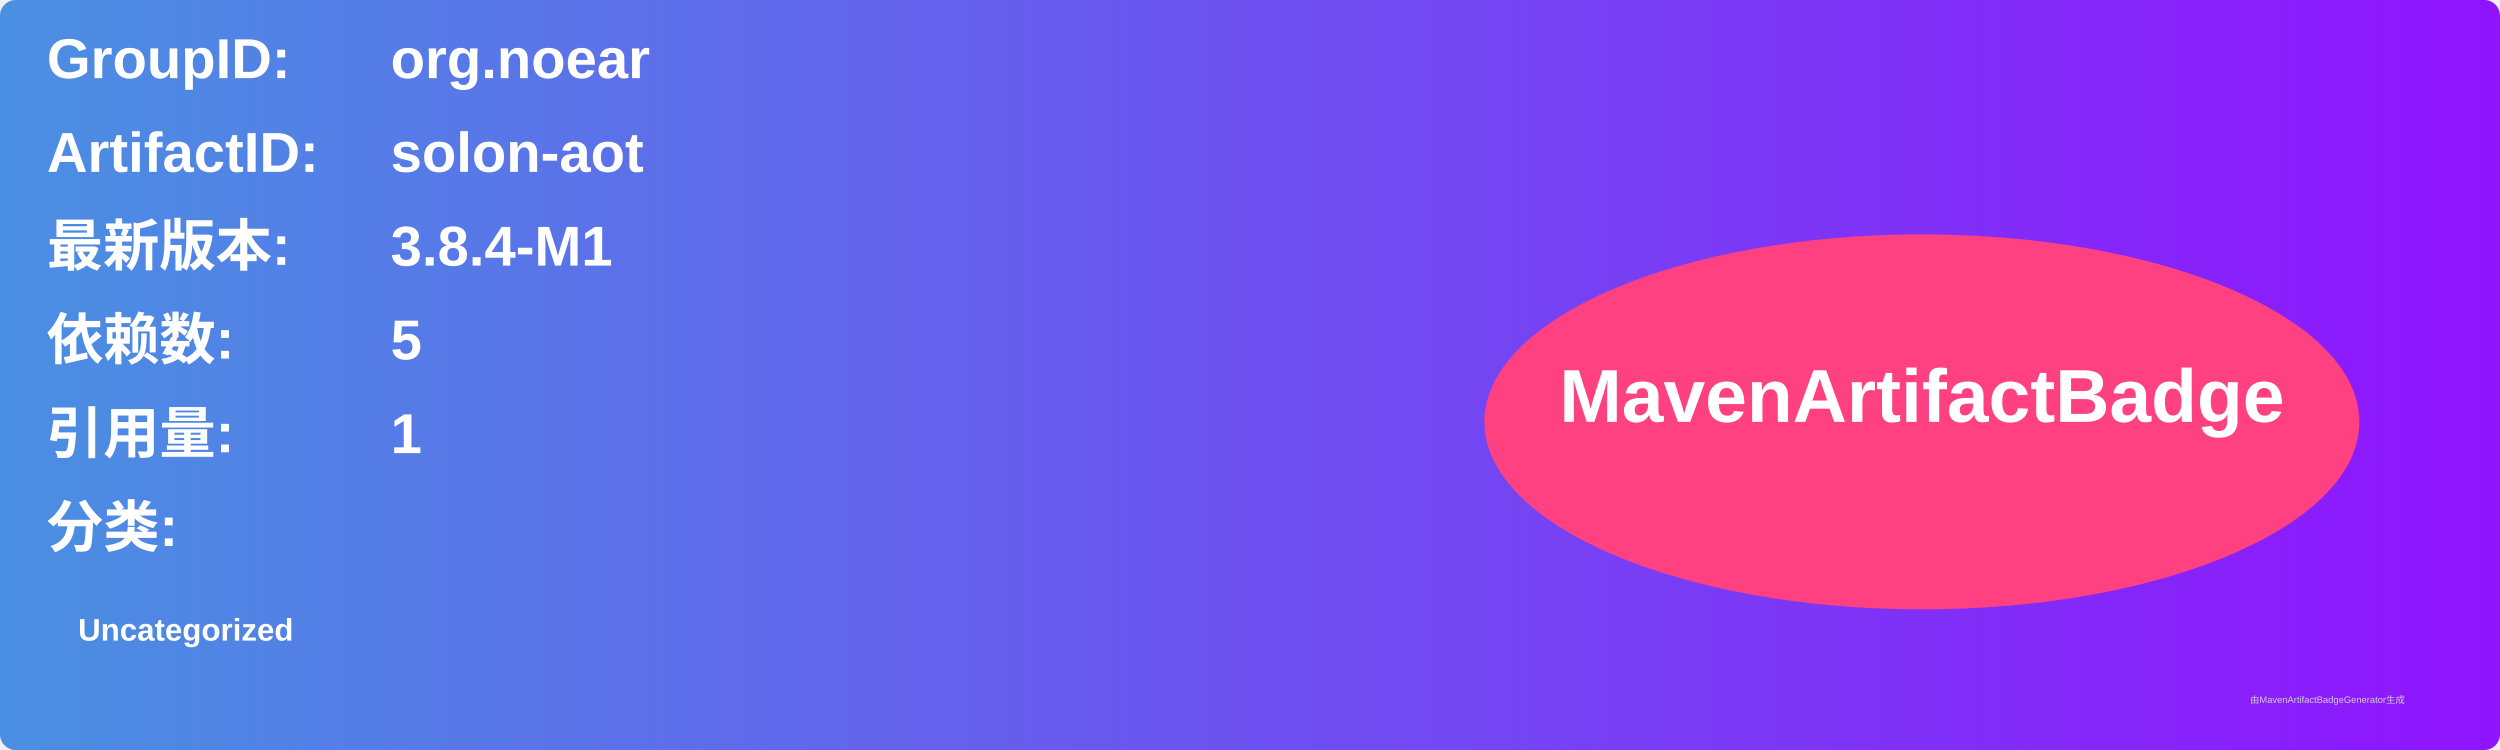
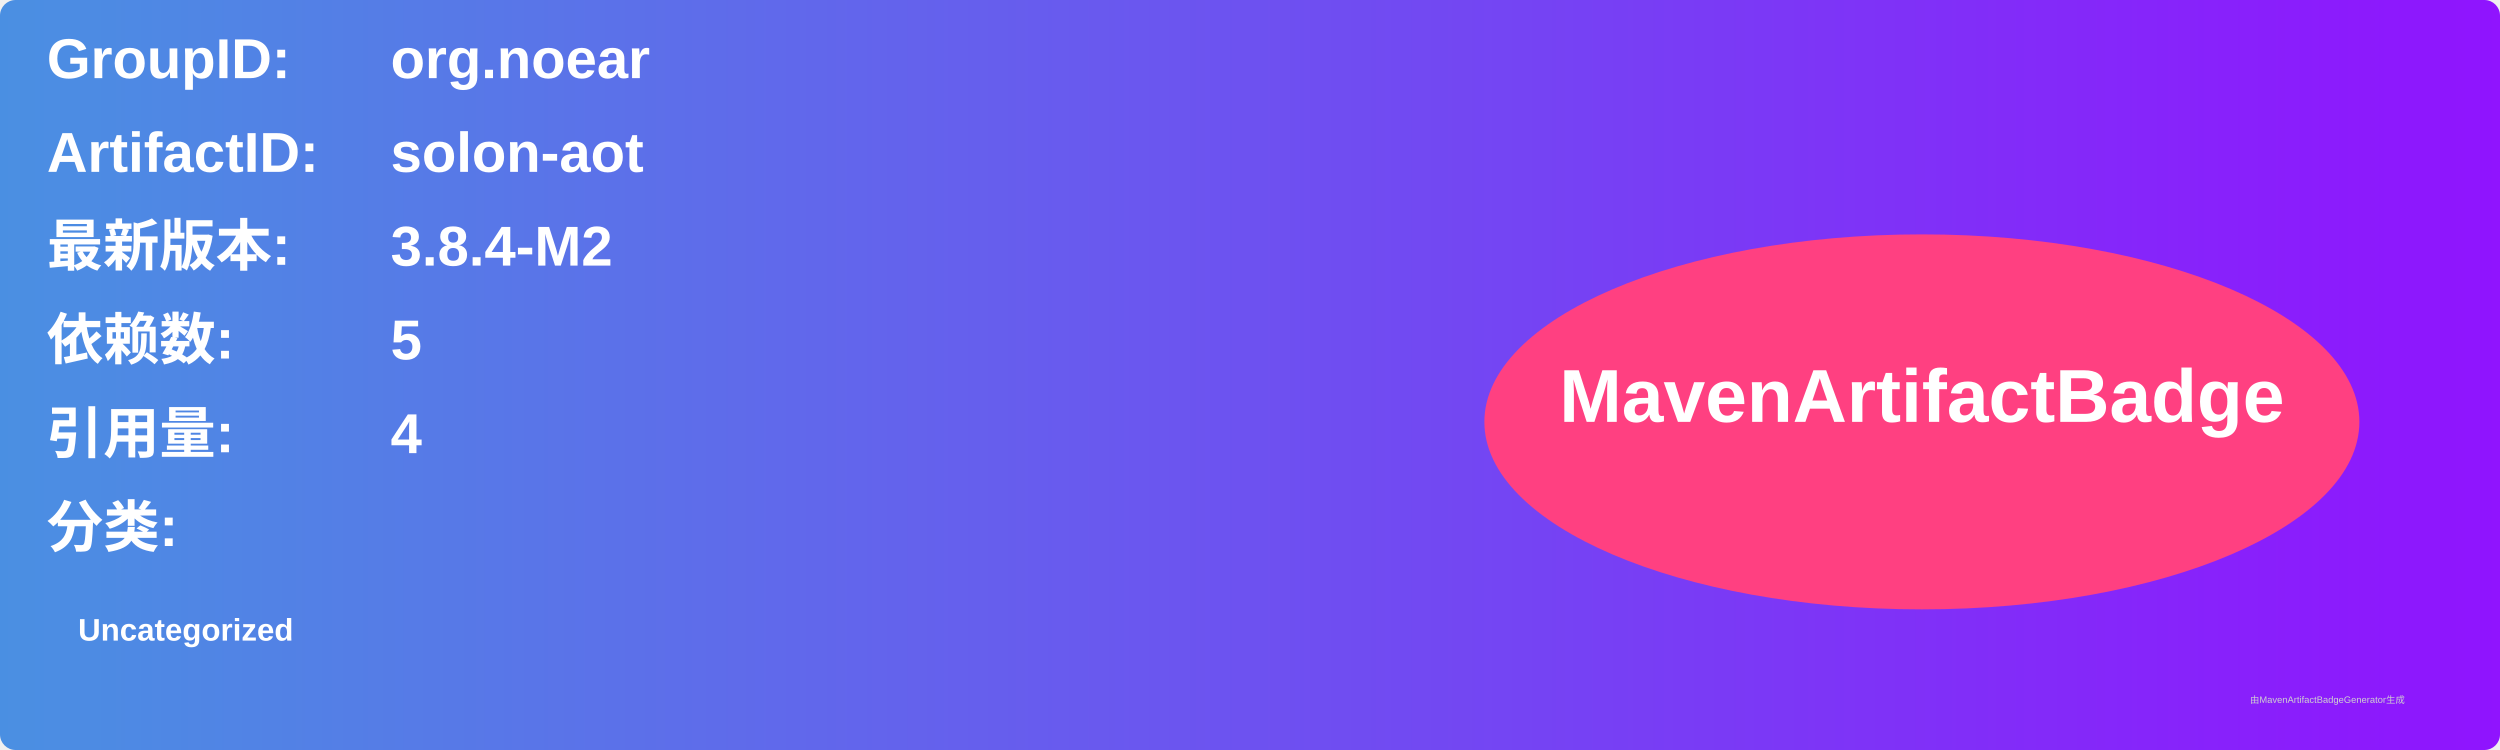
<svg xmlns="http://www.w3.org/2000/svg" width="800" height="240" viewBox="0 0 800 240">
  <linearGradient id="grad" x1="0%" y1="0%" x2="100%" y2="0%">
    <stop offset="0%" stop-color="#4a90e2" />
    <stop offset="100%" stop-color="#9013fe" />
  </linearGradient>
  <rect width="100%" height="100%" rx="5" ry="5" fill="url(#grad)" />
  <g transform="translate(15, 15)">
    <text x="0" y="10" font-family="Arial" font-size="18" fill="white" font-weight="bold" width="260">GroupID:</text>
    <text x="110" y="10" font-family="Arial" font-size="18" fill="white" font-weight="bold" width="460">org.noear</text>
    <text x="0" y="40" font-family="Arial" font-size="18" fill="white" font-weight="bold" width="260">ArtifactID:</text>
    <text x="110" y="40" font-family="Arial" font-size="18" fill="white" font-weight="bold" width="460">solon-aot</text>
    <text x="0" y="70" font-family="Arial" font-size="18" fill="white" font-weight="bold">最新版本:</text>
    <text x="110" y="70" font-family="Arial" font-size="18" fill="white" font-weight="bold">
-       <tspan font-weight="bold">3.8.4-M1</tspan>
+       <tspan font-weight="bold">3.8.4-M2</tspan>
    </text>
    <text x="0" y="100" font-family="Arial" font-size="18" fill="white" font-weight="bold">依赖数: </text>
    <text x="110" y="100" font-family="Arial" font-size="18" fill="white">
      <tspan font-weight="bold">5</tspan>
    </text>
    <text x="0" y="130" font-family="Arial" font-size="18" fill="white" font-weight="bold">引用量: </text>
    <text x="110" y="130" font-family="Arial" font-size="18" fill="white">
-       <tspan font-weight="bold">1</tspan>
+       <tspan font-weight="bold">4</tspan>
    </text>
    <text x="0" y="160" font-family="Arial" font-size="18" fill="white" font-weight="bold">分类:</text>
    <text x="10" y="190" font-family="Arial" font-size="10" fill="white">
      <tspan font-weight="bold">Uncategorized</tspan>
    </text>
    <ellipse cx="600" cy="120" rx="140" ry="60" fill="#ff4081" />
    <text x="600" y="120" text-anchor="middle" font-family="Arial" font-size="24" fill="white" font-weight="bold">MavenArtifactBadge</text>
  </g>
  <text x="720" y="225" font-family="Arial" font-size="3" fill="#d0d0d0">由MavenArtifactBadgeGenerator生成</text>
</svg>
